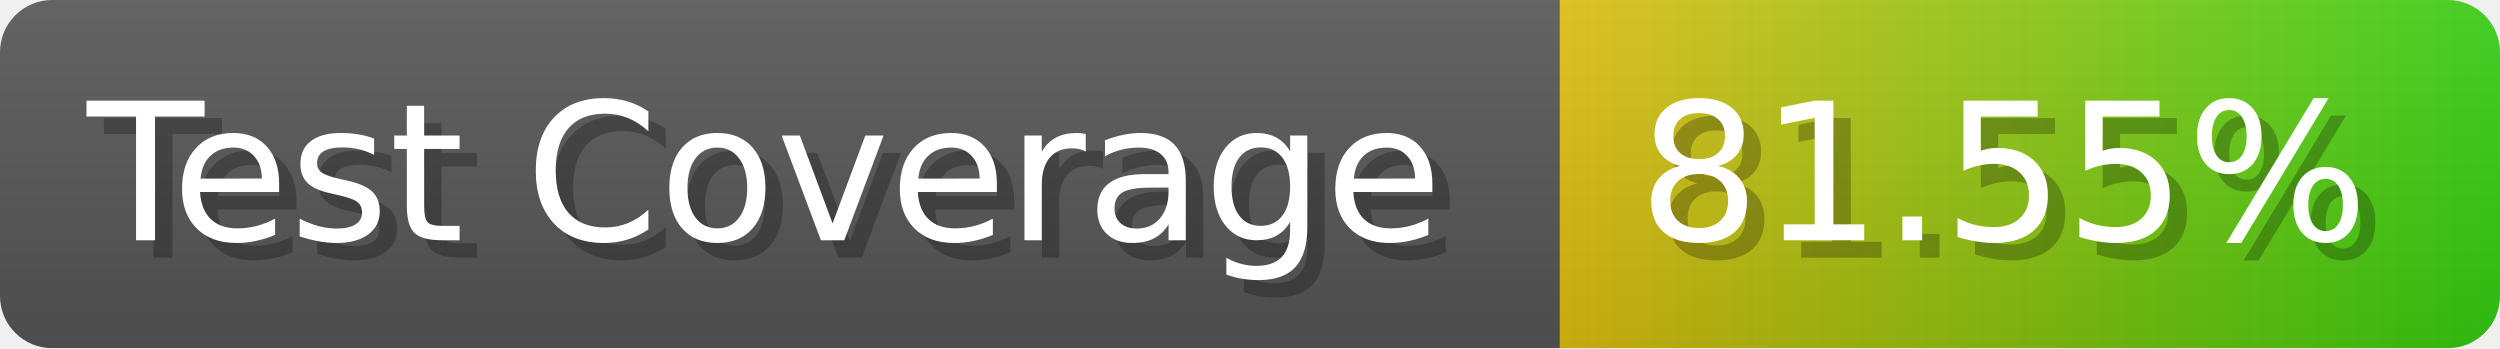
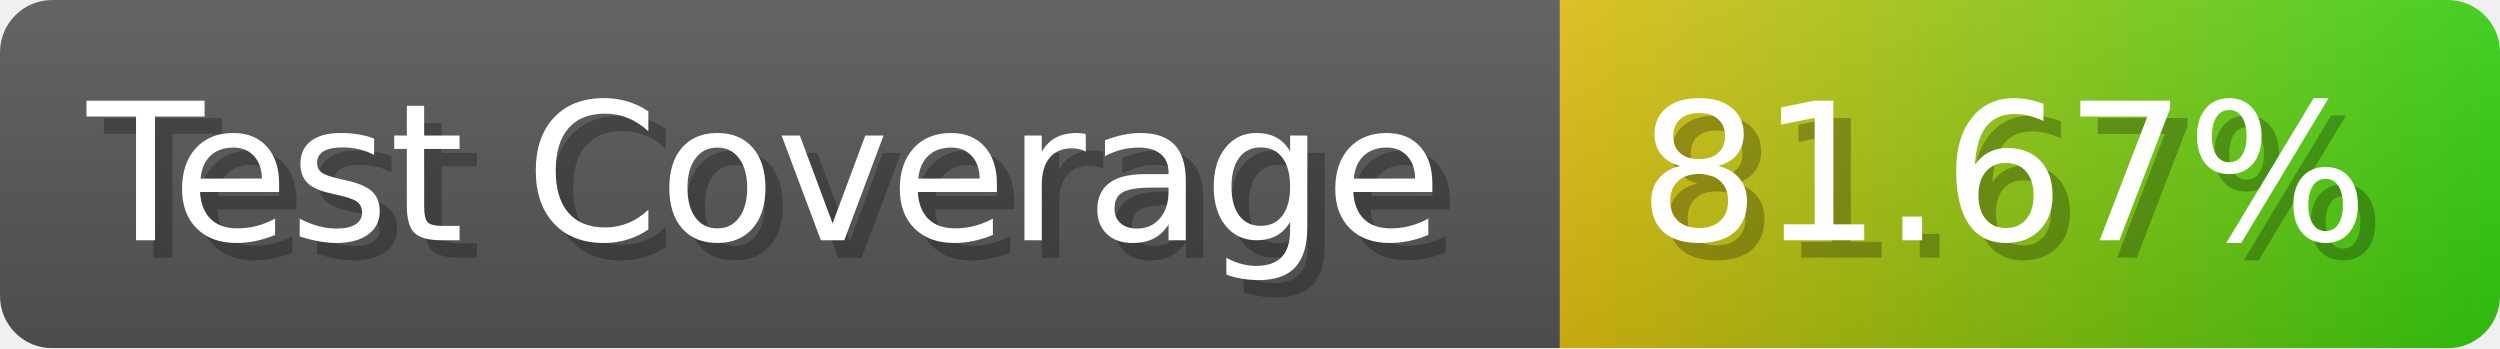
- <svg xmlns="http://www.w3.org/2000/svg" width="143.6" height="20" viewBox="0 0 1436 200" role="img" aria-label="Test Coverage: 81.55%">
+ <svg xmlns="http://www.w3.org/2000/svg" width="143.6" height="20" viewBox="0 0 1436 200" role="img" aria-label="Test Coverage: 81.67%">
  <linearGradient id="a" x2="0" y2="100%">
    <stop offset="0" stop-opacity=".1" stop-color="#EEE" />
    <stop offset="1" stop-opacity=".1" />
  </linearGradient>
  <mask id="m">
    <rect width="1436" height="200" rx="30" fill="#FFF" />
  </mask>
  <g mask="url(#m)">
    <rect width="896" height="200" fill="#555" />
    <rect width="540" height="200" fill="url(#x)" x="896" />
    <rect width="1436" height="200" fill="url(#a)" />
  </g>
  <g aria-hidden="true" fill="#fff" text-anchor="start" font-family="Verdana,DejaVu Sans,sans-serif" font-size="110">
    <text x="60" y="148" textLength="796" fill="#000" opacity="0.25">Test Coverage</text>
    <text x="50" y="138" textLength="796">Test Coverage</text>
-     <text x="951" y="148" textLength="440" fill="#000" opacity="0.25">81.55%</text>
-     <text x="941" y="138" textLength="440">81.55%</text>
+     <text x="951" y="148" textLength="440" fill="#000" opacity="0.25">81.67%</text>
+     <text x="941" y="138" textLength="440">81.67%</text>
  </g>
  <linearGradient id="x" x1="0%" y1="0%" x2="100%" y2="0%">
    <stop offset="0%" style="stop-color:#DB1" />
    <stop offset="100%" style="stop-color:#3C1" />
  </linearGradient>
</svg>
